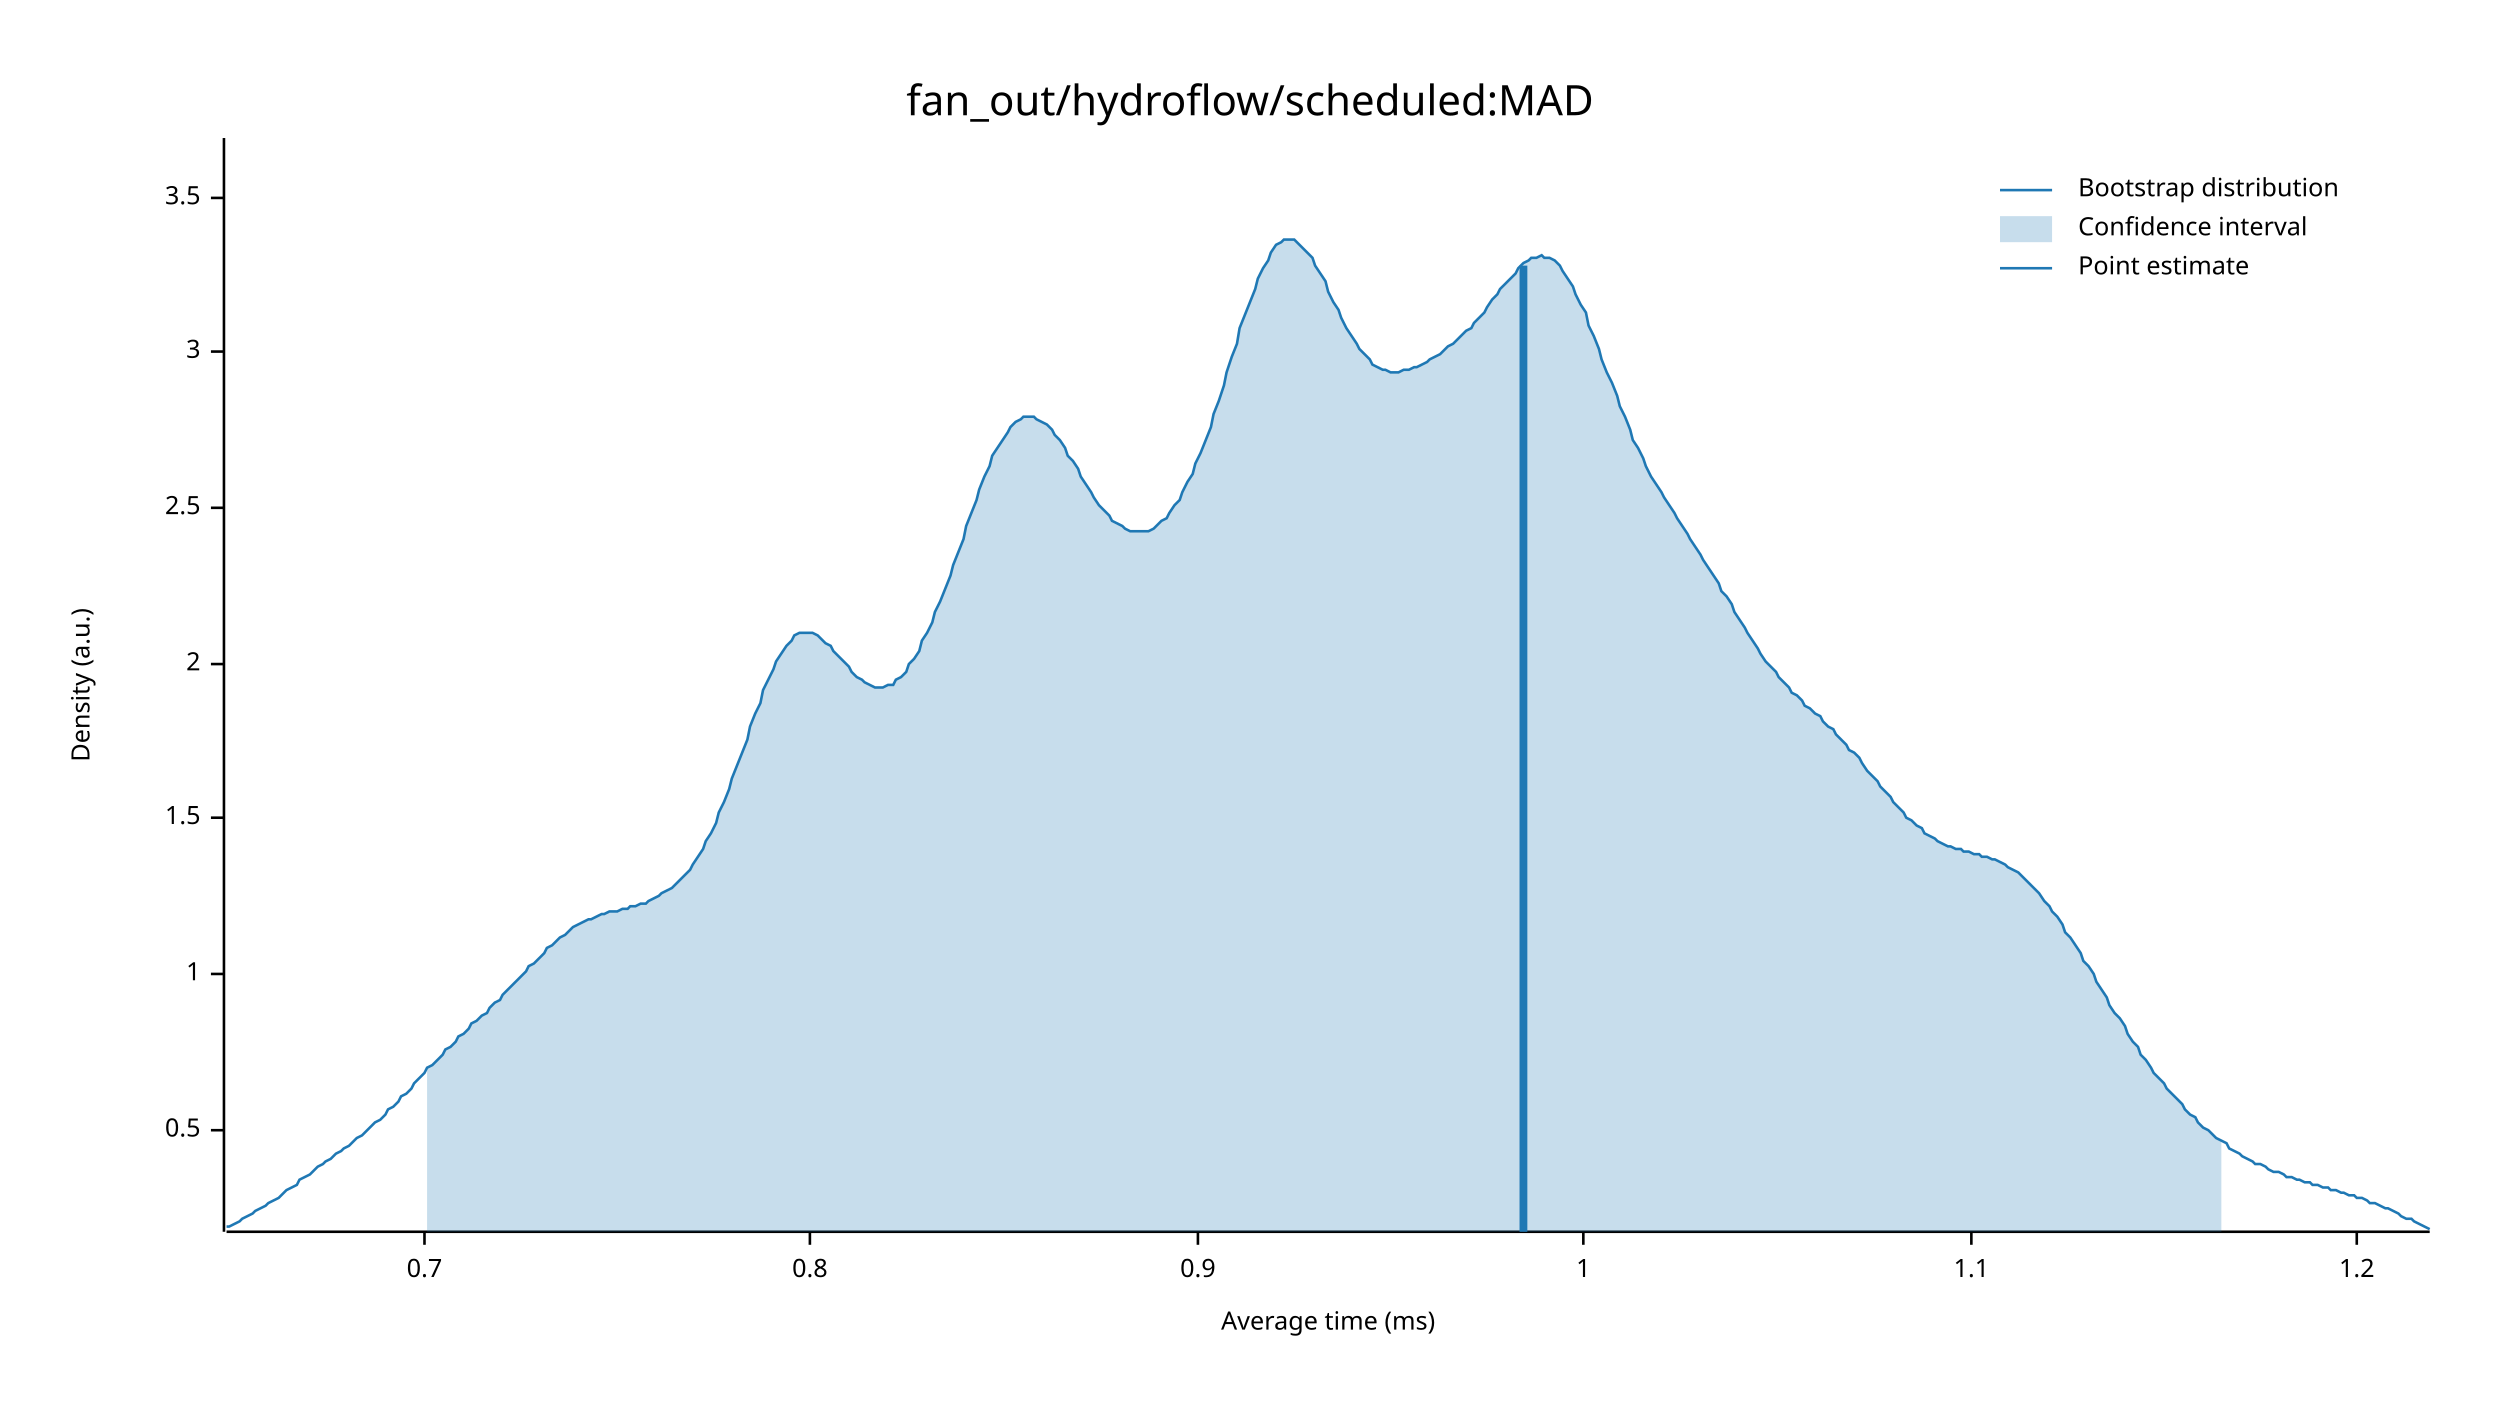
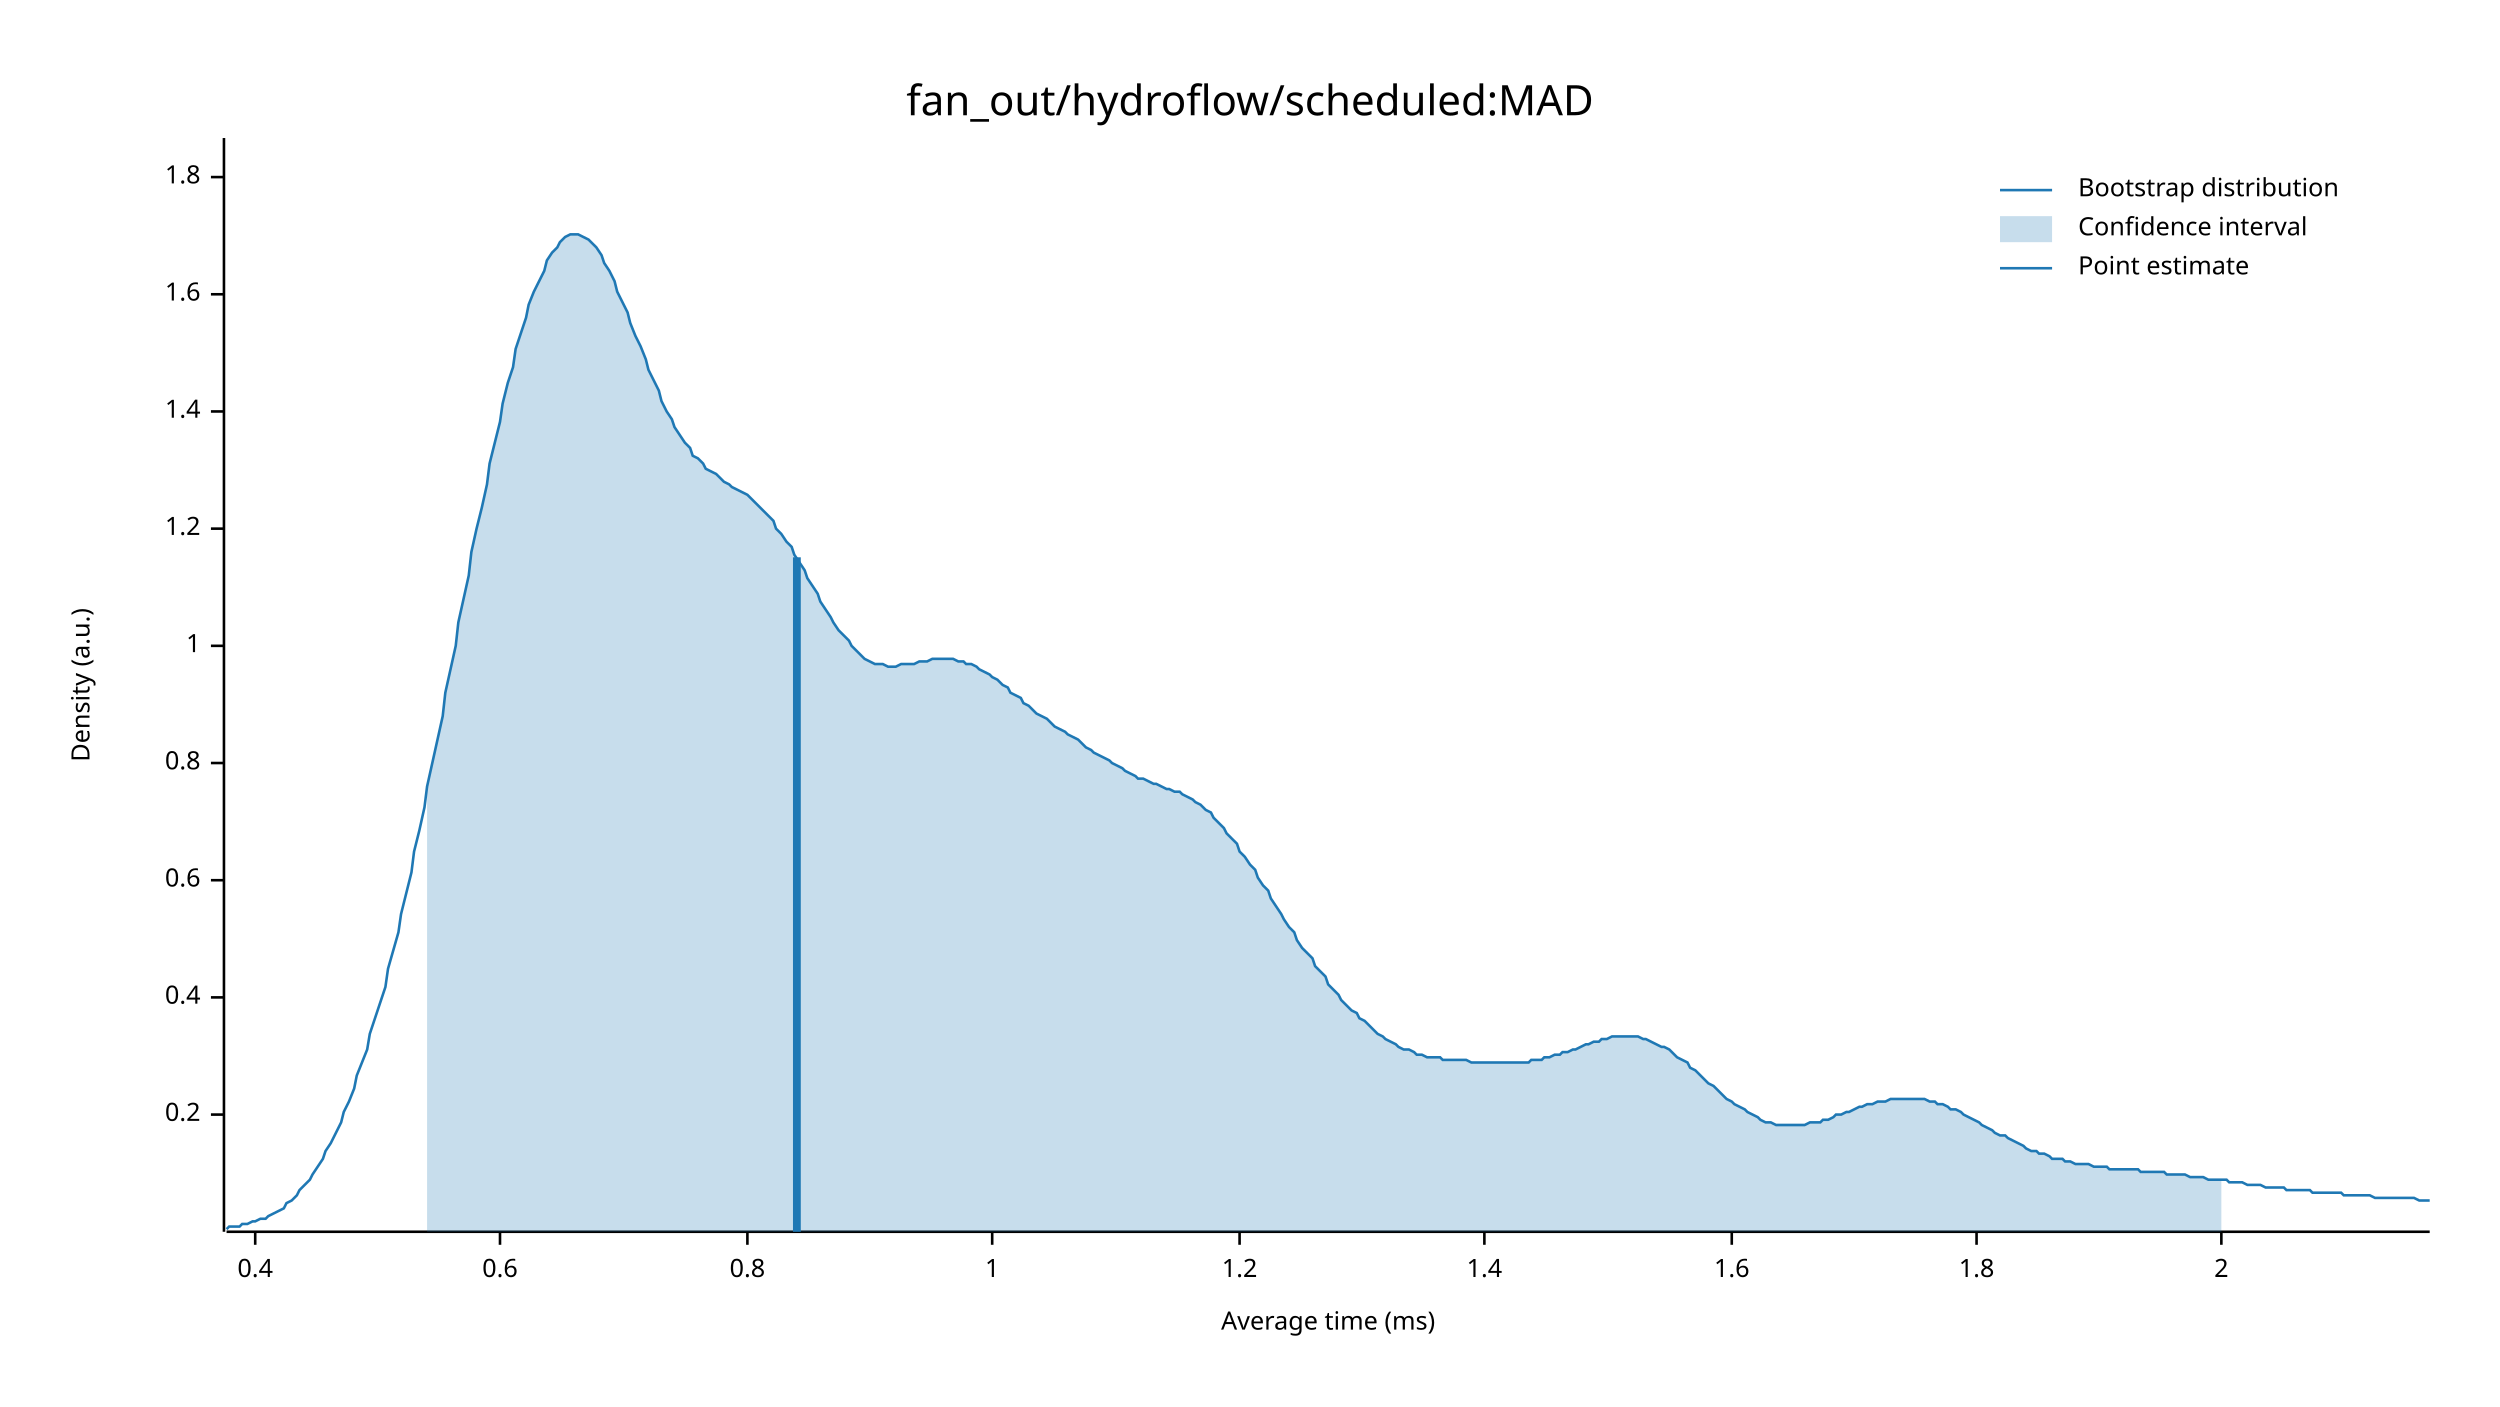
<svg xmlns="http://www.w3.org/2000/svg" width="960" height="540" viewBox="0 0 960 540">
  <text x="480" y="32" dy="0.76em" text-anchor="middle" font-family="sans-serif" font-size="16.129" opacity="1" fill="#000000">
fan_out/hydroflow/scheduled:MAD
</text>
  <text x="27" y="263" dy="0.76em" text-anchor="middle" font-family="sans-serif" font-size="9.677" opacity="1" fill="#000000" transform="rotate(270, 27, 263)">
Density (a.u.)
</text>
  <text x="510" y="513" dy="-0.5ex" text-anchor="middle" font-family="sans-serif" font-size="9.677" opacity="1" fill="#000000">
Average time (ms)
</text>
  <polyline fill="none" opacity="1" stroke="#000000" stroke-width="1" points="86,53 86,473 " />
-   <text x="77" y="434" dy="0.5ex" text-anchor="end" font-family="sans-serif" font-size="9.677" opacity="1" fill="#000000">
- 0.5
+   <text x="77" y="428" dy="0.5ex" text-anchor="end" font-family="sans-serif" font-size="9.677" opacity="1" fill="#000000">
+ 0.2
</text>
-   <polyline fill="none" opacity="1" stroke="#000000" stroke-width="1" points="81,434 86,434 " />
-   <text x="77" y="374" dy="0.5ex" text-anchor="end" font-family="sans-serif" font-size="9.677" opacity="1" fill="#000000">
+   <polyline fill="none" opacity="1" stroke="#000000" stroke-width="1" points="81,428 86,428 " />
+   <text x="77" y="383" dy="0.5ex" text-anchor="end" font-family="sans-serif" font-size="9.677" opacity="1" fill="#000000">
+ 0.4
+ </text>
+   <polyline fill="none" opacity="1" stroke="#000000" stroke-width="1" points="81,383 86,383 " />
+   <text x="77" y="338" dy="0.5ex" text-anchor="end" font-family="sans-serif" font-size="9.677" opacity="1" fill="#000000">
+ 0.6
+ </text>
+   <polyline fill="none" opacity="1" stroke="#000000" stroke-width="1" points="81,338 86,338 " />
+   <text x="77" y="293" dy="0.5ex" text-anchor="end" font-family="sans-serif" font-size="9.677" opacity="1" fill="#000000">
+ 0.8
+ </text>
+   <polyline fill="none" opacity="1" stroke="#000000" stroke-width="1" points="81,293 86,293 " />
+   <text x="77" y="248" dy="0.5ex" text-anchor="end" font-family="sans-serif" font-size="9.677" opacity="1" fill="#000000">
1
</text>
-   <polyline fill="none" opacity="1" stroke="#000000" stroke-width="1" points="81,374 86,374 " />
-   <text x="77" y="314" dy="0.5ex" text-anchor="end" font-family="sans-serif" font-size="9.677" opacity="1" fill="#000000">
- 1.5
+   <polyline fill="none" opacity="1" stroke="#000000" stroke-width="1" points="81,248 86,248 " />
+   <text x="77" y="203" dy="0.5ex" text-anchor="end" font-family="sans-serif" font-size="9.677" opacity="1" fill="#000000">
+ 1.2
</text>
-   <polyline fill="none" opacity="1" stroke="#000000" stroke-width="1" points="81,314 86,314 " />
-   <text x="77" y="255" dy="0.5ex" text-anchor="end" font-family="sans-serif" font-size="9.677" opacity="1" fill="#000000">
+   <polyline fill="none" opacity="1" stroke="#000000" stroke-width="1" points="81,203 86,203 " />
+   <text x="77" y="158" dy="0.5ex" text-anchor="end" font-family="sans-serif" font-size="9.677" opacity="1" fill="#000000">
+ 1.4
+ </text>
+   <polyline fill="none" opacity="1" stroke="#000000" stroke-width="1" points="81,158 86,158 " />
+   <text x="77" y="113" dy="0.5ex" text-anchor="end" font-family="sans-serif" font-size="9.677" opacity="1" fill="#000000">
+ 1.6
+ </text>
+   <polyline fill="none" opacity="1" stroke="#000000" stroke-width="1" points="81,113 86,113 " />
+   <text x="77" y="68" dy="0.5ex" text-anchor="end" font-family="sans-serif" font-size="9.677" opacity="1" fill="#000000">
+ 1.8
+ </text>
+   <polyline fill="none" opacity="1" stroke="#000000" stroke-width="1" points="81,68 86,68 " />
+   <polyline fill="none" opacity="1" stroke="#000000" stroke-width="1" points="87,473 933,473 " />
+   <text x="98" y="483" dy="0.76em" text-anchor="middle" font-family="sans-serif" font-size="9.677" opacity="1" fill="#000000">
+ 0.4
+ </text>
+   <polyline fill="none" opacity="1" stroke="#000000" stroke-width="1" points="98,473 98,478 " />
+   <text x="192" y="483" dy="0.76em" text-anchor="middle" font-family="sans-serif" font-size="9.677" opacity="1" fill="#000000">
+ 0.6
+ </text>
+   <polyline fill="none" opacity="1" stroke="#000000" stroke-width="1" points="192,473 192,478 " />
+   <text x="287" y="483" dy="0.76em" text-anchor="middle" font-family="sans-serif" font-size="9.677" opacity="1" fill="#000000">
+ 0.8
+ </text>
+   <polyline fill="none" opacity="1" stroke="#000000" stroke-width="1" points="287,473 287,478 " />
+   <text x="381" y="483" dy="0.76em" text-anchor="middle" font-family="sans-serif" font-size="9.677" opacity="1" fill="#000000">
+ 1
+ </text>
+   <polyline fill="none" opacity="1" stroke="#000000" stroke-width="1" points="381,473 381,478 " />
+   <text x="476" y="483" dy="0.76em" text-anchor="middle" font-family="sans-serif" font-size="9.677" opacity="1" fill="#000000">
+ 1.2
+ </text>
+   <polyline fill="none" opacity="1" stroke="#000000" stroke-width="1" points="476,473 476,478 " />
+   <text x="570" y="483" dy="0.76em" text-anchor="middle" font-family="sans-serif" font-size="9.677" opacity="1" fill="#000000">
+ 1.4
+ </text>
+   <polyline fill="none" opacity="1" stroke="#000000" stroke-width="1" points="570,473 570,478 " />
+   <text x="665" y="483" dy="0.76em" text-anchor="middle" font-family="sans-serif" font-size="9.677" opacity="1" fill="#000000">
+ 1.6
+ </text>
+   <polyline fill="none" opacity="1" stroke="#000000" stroke-width="1" points="665,473 665,478 " />
+   <text x="759" y="483" dy="0.76em" text-anchor="middle" font-family="sans-serif" font-size="9.677" opacity="1" fill="#000000">
+ 1.8
+ </text>
+   <polyline fill="none" opacity="1" stroke="#000000" stroke-width="1" points="759,473 759,478 " />
+   <text x="853" y="483" dy="0.76em" text-anchor="middle" font-family="sans-serif" font-size="9.677" opacity="1" fill="#000000">
2
</text>
-   <polyline fill="none" opacity="1" stroke="#000000" stroke-width="1" points="81,255 86,255 " />
-   <text x="77" y="195" dy="0.5ex" text-anchor="end" font-family="sans-serif" font-size="9.677" opacity="1" fill="#000000">
- 2.5
- </text>
-   <polyline fill="none" opacity="1" stroke="#000000" stroke-width="1" points="81,195 86,195 " />
-   <text x="77" y="135" dy="0.5ex" text-anchor="end" font-family="sans-serif" font-size="9.677" opacity="1" fill="#000000">
- 3
- </text>
-   <polyline fill="none" opacity="1" stroke="#000000" stroke-width="1" points="81,135 86,135 " />
-   <text x="77" y="76" dy="0.5ex" text-anchor="end" font-family="sans-serif" font-size="9.677" opacity="1" fill="#000000">
- 3.5
- </text>
-   <polyline fill="none" opacity="1" stroke="#000000" stroke-width="1" points="81,76 86,76 " />
-   <polyline fill="none" opacity="1" stroke="#000000" stroke-width="1" points="87,473 933,473 " />
-   <text x="163" y="483" dy="0.76em" text-anchor="middle" font-family="sans-serif" font-size="9.677" opacity="1" fill="#000000">
- 0.7
- </text>
-   <polyline fill="none" opacity="1" stroke="#000000" stroke-width="1" points="163,473 163,478 " />
-   <text x="311" y="483" dy="0.76em" text-anchor="middle" font-family="sans-serif" font-size="9.677" opacity="1" fill="#000000">
- 0.8
- </text>
-   <polyline fill="none" opacity="1" stroke="#000000" stroke-width="1" points="311,473 311,478 " />
-   <text x="460" y="483" dy="0.76em" text-anchor="middle" font-family="sans-serif" font-size="9.677" opacity="1" fill="#000000">
- 0.9
- </text>
-   <polyline fill="none" opacity="1" stroke="#000000" stroke-width="1" points="460,473 460,478 " />
-   <text x="608" y="483" dy="0.76em" text-anchor="middle" font-family="sans-serif" font-size="9.677" opacity="1" fill="#000000">
- 1
- </text>
-   <polyline fill="none" opacity="1" stroke="#000000" stroke-width="1" points="608,473 608,478 " />
-   <text x="757" y="483" dy="0.76em" text-anchor="middle" font-family="sans-serif" font-size="9.677" opacity="1" fill="#000000">
- 1.1
- </text>
-   <polyline fill="none" opacity="1" stroke="#000000" stroke-width="1" points="757,473 757,478 " />
-   <text x="905" y="483" dy="0.76em" text-anchor="middle" font-family="sans-serif" font-size="9.677" opacity="1" fill="#000000">
- 1.2
- </text>
-   <polyline fill="none" opacity="1" stroke="#000000" stroke-width="1" points="905,473 905,478 " />
-   <polyline fill="none" opacity="1" stroke="#1F78B4" stroke-width="1" points="87,471 88,471 90,470 92,469 93,468 95,467 97,466 98,465 100,464 102,463 103,462 105,461 107,460 109,458 110,457 112,456 114,455 115,453 117,452 119,451 120,450 122,448 124,447 125,446 127,445 129,443 131,442 132,441 134,440 136,438 137,437 139,436 141,434 142,433 144,431 146,430 148,428 149,426 151,425 153,423 154,421 156,420 158,418 159,416 161,414 163,412 164,410 166,409 168,407 170,405 171,403 173,402 175,400 176,398 178,397 180,395 181,393 183,392 185,390 187,389 188,387 190,385 192,384 193,382 195,380 197,378 198,377 200,375 202,373 203,371 205,370 207,368 209,366 210,364 212,363 214,361 215,360 217,359 219,357 220,356 222,355 224,354 226,353 227,353 229,352 231,351 232,351 234,350 236,350 237,350 239,349 241,349 242,348 244,348 246,347 248,347 249,346 251,345 253,344 254,343 256,342 258,341 259,340 261,338 263,336 265,334 266,332 268,329 270,326 271,323 273,320 275,316 276,312 278,308 280,303 281,299 283,294 285,289 287,284 288,279 290,274 292,270 293,265 295,261 297,257 298,254 300,251 302,248 304,246 305,244 307,243 309,243 310,243 312,243 314,244 315,245 317,247 319,248 320,250 322,252 324,254 326,256 327,258 329,260 331,261 332,262 334,263 336,264 337,264 339,264 341,263 343,263 344,261 346,260 348,258 349,255 351,253 353,250 354,246 356,243 358,239 359,235 361,231 363,226 365,221 366,217 368,212 370,207 371,202 373,197 375,192 376,188 378,183 380,179 381,175 383,172 385,169 387,166 388,164 390,162 392,161 393,160 395,160 397,160 398,161 400,162 402,163 404,165 405,167 407,169 409,172 410,175 412,177 414,180 415,183 417,186 419,189 420,191 422,194 424,196 426,198 427,200 429,201 431,202 432,203 434,204 436,204 437,204 439,204 441,204 443,203 444,202 446,200 448,199 449,197 451,194 453,192 454,189 456,185 458,182 459,178 461,174 463,169 465,164 466,159 468,154 470,148 471,143 473,137 475,132 476,126 478,121 480,116 482,111 483,107 485,103 487,100 488,97 490,94 492,93 493,92 495,92 497,92 498,93 500,95 502,97 504,99 505,102 507,105 509,108 510,112 512,116 514,119 515,122 517,126 519,129 521,132 522,134 524,136 526,138 527,140 529,141 531,142 532,142 534,143 536,143 537,143 539,142 541,142 543,141 544,141 546,140 548,139 549,138 551,137 553,136 554,135 556,133 558,132 560,130 561,129 563,127 565,126 566,124 568,122 570,120 571,118 573,115 575,113 576,111 578,109 580,107 582,105 583,103 585,101 587,100 588,99 590,99 592,98 593,99 595,99 597,100 599,102 600,104 602,107 604,110 605,113 607,117 609,120 610,125 612,129 614,134 615,138 617,143 619,147 621,152 622,156 624,160 626,165 627,169 629,172 631,176 632,179 634,183 636,186 638,189 639,191 641,194 643,197 644,199 646,202 648,205 649,207 651,210 653,213 654,215 656,218 658,221 660,224 661,227 663,229 665,232 666,235 668,238 670,241 671,243 673,246 675,249 676,251 678,254 680,256 682,258 683,260 685,262 687,264 688,266 690,267 692,269 693,271 695,272 697,274 699,275 700,277 702,279 704,280 705,282 707,284 709,286 710,288 712,289 714,291 715,293 717,296 719,298 721,300 722,302 724,304 726,306 727,308 729,310 731,312 732,314 734,315 736,317 738,318 739,320 741,321 743,322 744,323 746,324 748,325 749,325 751,326 753,326 754,327 756,327 758,328 760,328 761,329 763,329 765,330 766,330 768,331 770,332 771,333 773,334 775,335 777,337 778,338 780,340 782,342 783,343 785,346 787,348 788,350 790,352 792,355 793,358 795,360 797,363 799,366 800,369 802,371 804,374 805,377 807,380 809,383 810,386 812,389 814,391 816,394 817,397 819,400 821,402 822,405 824,407 826,410 827,412 829,414 831,416 832,418 834,420 836,422 838,424 839,426 841,428 843,429 844,431 846,433 848,434 849,435 851,437 853,438 855,439 856,441 858,442 860,443 861,444 863,445 865,446 866,447 868,447 870,448 871,449 873,450 875,450 877,451 878,452 880,452 882,453 883,453 885,454 887,454 888,455 890,455 892,456 894,456 895,457 897,457 899,458 900,458 902,459 904,459 905,460 907,460 909,461 910,462 912,462 914,463 916,464 917,464 919,465 921,466 922,467 924,468 926,468 927,469 929,470 931,471 933,472 " />
-   <polygon opacity="0.25" fill="#1F78B4" points="164,410 166,409 168,407 170,405 171,403 173,402 175,400 176,398 178,397 180,395 181,393 183,392 185,390 187,389 188,387 190,385 192,384 193,382 195,380 197,378 198,377 200,375 202,373 203,371 205,370 207,368 209,366 210,364 212,363 214,361 215,360 217,359 219,357 220,356 222,355 224,354 226,353 227,353 229,352 231,351 232,351 234,350 236,350 237,350 239,349 241,349 242,348 244,348 246,347 248,347 249,346 251,345 253,344 254,343 256,342 258,341 259,340 261,338 263,336 265,334 266,332 268,329 270,326 271,323 273,320 275,316 276,312 278,308 280,303 281,299 283,294 285,289 287,284 288,279 290,274 292,270 293,265 295,261 297,257 298,254 300,251 302,248 304,246 305,244 307,243 309,243 310,243 312,243 314,244 315,245 317,247 319,248 320,250 322,252 324,254 326,256 327,258 329,260 331,261 332,262 334,263 336,264 337,264 339,264 341,263 343,263 344,261 346,260 348,258 349,255 351,253 353,250 354,246 356,243 358,239 359,235 361,231 363,226 365,221 366,217 368,212 370,207 371,202 373,197 375,192 376,188 378,183 380,179 381,175 383,172 385,169 387,166 388,164 390,162 392,161 393,160 395,160 397,160 398,161 400,162 402,163 404,165 405,167 407,169 409,172 410,175 412,177 414,180 415,183 417,186 419,189 420,191 422,194 424,196 426,198 427,200 429,201 431,202 432,203 434,204 436,204 437,204 439,204 441,204 443,203 444,202 446,200 448,199 449,197 451,194 453,192 454,189 456,185 458,182 459,178 461,174 463,169 465,164 466,159 468,154 470,148 471,143 473,137 475,132 476,126 478,121 480,116 482,111 483,107 485,103 487,100 488,97 490,94 492,93 493,92 495,92 497,92 498,93 500,95 502,97 504,99 505,102 507,105 509,108 510,112 512,116 514,119 515,122 517,126 519,129 521,132 522,134 524,136 526,138 527,140 529,141 531,142 532,142 534,143 536,143 537,143 539,142 541,142 543,141 544,141 546,140 548,139 549,138 551,137 553,136 554,135 556,133 558,132 560,130 561,129 563,127 565,126 566,124 568,122 570,120 571,118 573,115 575,113 576,111 578,109 580,107 582,105 583,103 585,101 587,100 588,99 590,99 592,98 593,99 595,99 597,100 599,102 600,104 602,107 604,110 605,113 607,117 609,120 610,125 612,129 614,134 615,138 617,143 619,147 621,152 622,156 624,160 626,165 627,169 629,172 631,176 632,179 634,183 636,186 638,189 639,191 641,194 643,197 644,199 646,202 648,205 649,207 651,210 653,213 654,215 656,218 658,221 660,224 661,227 663,229 665,232 666,235 668,238 670,241 671,243 673,246 675,249 676,251 678,254 680,256 682,258 683,260 685,262 687,264 688,266 690,267 692,269 693,271 695,272 697,274 699,275 700,277 702,279 704,280 705,282 707,284 709,286 710,288 712,289 714,291 715,293 717,296 719,298 721,300 722,302 724,304 726,306 727,308 729,310 731,312 732,314 734,315 736,317 738,318 739,320 741,321 743,322 744,323 746,324 748,325 749,325 751,326 753,326 754,327 756,327 758,328 760,328 761,329 763,329 765,330 766,330 768,331 770,332 771,333 773,334 775,335 777,337 778,338 780,340 782,342 783,343 785,346 787,348 788,350 790,352 792,355 793,358 795,360 797,363 799,366 800,369 802,371 804,374 805,377 807,380 809,383 810,386 812,389 814,391 816,394 817,397 819,400 821,402 822,405 824,407 826,410 827,412 829,414 831,416 832,418 834,420 836,422 838,424 839,426 841,428 843,429 844,431 846,433 848,434 849,435 851,437 853,438 853,473 164,473 " />
-   <polyline fill="none" opacity="1" stroke="#1F78B4" stroke-width="3" points="585,473 585,102 " />
+   <polyline fill="none" opacity="1" stroke="#000000" stroke-width="1" points="853,473 853,478 " />
+   <polyline fill="none" opacity="1" stroke="#1F78B4" stroke-width="1" points="87,472 88,471 90,471 92,471 93,470 95,470 97,469 98,469 100,468 102,468 103,467 105,466 107,465 109,464 110,462 112,461 114,459 115,457 117,455 119,453 120,451 122,448 124,445 125,442 127,439 129,435 131,431 132,427 134,423 136,418 137,413 139,408 141,403 142,397 144,391 146,385 148,379 149,372 151,365 153,358 154,351 156,343 158,335 159,327 161,319 163,310 164,302 166,293 168,284 170,275 171,266 173,257 175,248 176,239 178,230 180,221 181,212 183,203 185,195 187,186 188,178 190,170 192,162 193,155 195,147 197,141 198,134 200,128 202,122 203,117 205,112 207,108 209,104 210,100 212,97 214,95 215,93 217,91 219,90 220,90 222,90 224,91 226,92 227,93 229,95 231,98 232,101 234,104 236,108 237,112 239,116 241,120 242,124 244,129 246,133 248,138 249,142 251,146 253,150 254,154 256,158 258,161 259,164 261,167 263,170 265,172 266,175 268,176 270,178 271,180 273,181 275,182 276,183 278,185 280,186 281,187 283,188 285,189 287,190 288,191 290,193 292,195 293,196 295,198 297,200 298,203 300,205 302,208 304,210 305,213 307,216 309,219 310,222 312,225 314,228 315,231 317,234 319,237 320,239 322,242 324,244 326,246 327,248 329,250 331,252 332,253 334,254 336,255 337,255 339,255 341,256 343,256 344,256 346,255 348,255 349,255 351,255 353,254 354,254 356,254 358,253 359,253 361,253 363,253 365,253 366,253 368,254 370,254 371,255 373,255 375,256 376,257 378,258 380,259 381,260 383,261 385,263 387,264 388,266 390,267 392,268 393,270 395,271 397,273 398,274 400,275 402,276 404,278 405,279 407,280 409,281 410,282 412,283 414,284 415,285 417,287 419,288 420,289 422,290 424,291 426,292 427,293 429,294 431,295 432,296 434,297 436,298 437,299 439,299 441,300 443,301 444,301 446,302 448,303 449,303 451,304 453,304 454,305 456,306 458,307 459,308 461,309 463,311 465,312 466,314 468,316 470,318 471,320 473,322 475,324 476,327 478,329 480,332 482,334 483,337 485,340 487,342 488,345 490,348 492,351 493,353 495,356 497,358 498,361 500,364 502,366 504,368 505,371 507,373 509,375 510,378 512,380 514,382 515,384 517,386 519,388 521,389 522,391 524,392 526,394 527,395 529,397 531,398 532,399 534,400 536,401 537,402 539,403 541,403 543,404 544,405 546,405 548,406 549,406 551,406 553,406 554,407 556,407 558,407 560,407 561,407 563,407 565,408 566,408 568,408 570,408 571,408 573,408 575,408 576,408 578,408 580,408 582,408 583,408 585,408 587,408 588,407 590,407 592,407 593,406 595,406 597,405 599,405 600,404 602,404 604,403 605,403 607,402 609,401 610,401 612,400 614,400 615,399 617,399 619,398 621,398 622,398 624,398 626,398 627,398 629,398 631,399 632,399 634,400 636,401 638,402 639,402 641,403 643,405 644,406 646,407 648,408 649,410 651,411 653,413 654,414 656,416 658,417 660,419 661,420 663,422 665,423 666,424 668,425 670,426 671,427 673,428 675,429 676,430 678,431 680,431 682,432 683,432 685,432 687,432 688,432 690,432 692,432 693,432 695,431 697,431 699,431 700,430 702,430 704,429 705,428 707,428 709,427 710,427 712,426 714,425 715,425 717,424 719,424 721,423 722,423 724,423 726,422 727,422 729,422 731,422 732,422 734,422 736,422 738,422 739,422 741,423 743,423 744,424 746,424 748,425 749,426 751,426 753,427 754,428 756,429 758,430 760,431 761,432 763,433 765,434 766,435 768,436 770,436 771,437 773,438 775,439 777,440 778,441 780,442 782,442 783,443 785,443 787,444 788,445 790,445 792,445 793,446 795,446 797,447 799,447 800,447 802,447 804,448 805,448 807,448 809,448 810,449 812,449 814,449 816,449 817,449 819,449 821,449 822,450 824,450 826,450 827,450 829,450 831,450 832,451 834,451 836,451 838,451 839,451 841,452 843,452 844,452 846,452 848,453 849,453 851,453 853,453 855,453 856,454 858,454 860,454 861,454 863,455 865,455 866,455 868,455 870,456 871,456 873,456 875,456 877,456 878,457 880,457 882,457 883,457 885,457 887,457 888,458 890,458 892,458 894,458 895,458 897,458 899,458 900,459 902,459 904,459 905,459 907,459 909,459 910,459 912,460 914,460 916,460 917,460 919,460 921,460 922,460 924,460 926,460 927,460 929,461 931,461 933,461 " />
+   <polygon opacity="0.25" fill="#1F78B4" points="164,302 166,293 168,284 170,275 171,266 173,257 175,248 176,239 178,230 180,221 181,212 183,203 185,195 187,186 188,178 190,170 192,162 193,155 195,147 197,141 198,134 200,128 202,122 203,117 205,112 207,108 209,104 210,100 212,97 214,95 215,93 217,91 219,90 220,90 222,90 224,91 226,92 227,93 229,95 231,98 232,101 234,104 236,108 237,112 239,116 241,120 242,124 244,129 246,133 248,138 249,142 251,146 253,150 254,154 256,158 258,161 259,164 261,167 263,170 265,172 266,175 268,176 270,178 271,180 273,181 275,182 276,183 278,185 280,186 281,187 283,188 285,189 287,190 288,191 290,193 292,195 293,196 295,198 297,200 298,203 300,205 302,208 304,210 305,213 307,216 309,219 310,222 312,225 314,228 315,231 317,234 319,237 320,239 322,242 324,244 326,246 327,248 329,250 331,252 332,253 334,254 336,255 337,255 339,255 341,256 343,256 344,256 346,255 348,255 349,255 351,255 353,254 354,254 356,254 358,253 359,253 361,253 363,253 365,253 366,253 368,254 370,254 371,255 373,255 375,256 376,257 378,258 380,259 381,260 383,261 385,263 387,264 388,266 390,267 392,268 393,270 395,271 397,273 398,274 400,275 402,276 404,278 405,279 407,280 409,281 410,282 412,283 414,284 415,285 417,287 419,288 420,289 422,290 424,291 426,292 427,293 429,294 431,295 432,296 434,297 436,298 437,299 439,299 441,300 443,301 444,301 446,302 448,303 449,303 451,304 453,304 454,305 456,306 458,307 459,308 461,309 463,311 465,312 466,314 468,316 470,318 471,320 473,322 475,324 476,327 478,329 480,332 482,334 483,337 485,340 487,342 488,345 490,348 492,351 493,353 495,356 497,358 498,361 500,364 502,366 504,368 505,371 507,373 509,375 510,378 512,380 514,382 515,384 517,386 519,388 521,389 522,391 524,392 526,394 527,395 529,397 531,398 532,399 534,400 536,401 537,402 539,403 541,403 543,404 544,405 546,405 548,406 549,406 551,406 553,406 554,407 556,407 558,407 560,407 561,407 563,407 565,408 566,408 568,408 570,408 571,408 573,408 575,408 576,408 578,408 580,408 582,408 583,408 585,408 587,408 588,407 590,407 592,407 593,406 595,406 597,405 599,405 600,404 602,404 604,403 605,403 607,402 609,401 610,401 612,400 614,400 615,399 617,399 619,398 621,398 622,398 624,398 626,398 627,398 629,398 631,399 632,399 634,400 636,401 638,402 639,402 641,403 643,405 644,406 646,407 648,408 649,410 651,411 653,413 654,414 656,416 658,417 660,419 661,420 663,422 665,423 666,424 668,425 670,426 671,427 673,428 675,429 676,430 678,431 680,431 682,432 683,432 685,432 687,432 688,432 690,432 692,432 693,432 695,431 697,431 699,431 700,430 702,430 704,429 705,428 707,428 709,427 710,427 712,426 714,425 715,425 717,424 719,424 721,423 722,423 724,423 726,422 727,422 729,422 731,422 732,422 734,422 736,422 738,422 739,422 741,423 743,423 744,424 746,424 748,425 749,426 751,426 753,427 754,428 756,429 758,430 760,431 761,432 763,433 765,434 766,435 768,436 770,436 771,437 773,438 775,439 777,440 778,441 780,442 782,442 783,443 785,443 787,444 788,445 790,445 792,445 793,446 795,446 797,447 799,447 800,447 802,447 804,448 805,448 807,448 809,448 810,449 812,449 814,449 816,449 817,449 819,449 821,449 822,450 824,450 826,450 827,450 829,450 831,450 832,451 834,451 836,451 838,451 839,451 841,452 843,452 844,452 846,452 848,453 849,453 851,453 853,453 853,473 164,473 " />
+   <polyline fill="none" opacity="1" stroke="#1F78B4" stroke-width="3" points="306,473 306,214 " />
  <text x="798" y="68" dy="0.76em" text-anchor="start" font-family="sans-serif" font-size="9.677" opacity="1" fill="#000000">
Bootstrap distribution
</text>
  <text x="798" y="83" dy="0.76em" text-anchor="start" font-family="sans-serif" font-size="9.677" opacity="1" fill="#000000">
Confidence interval
</text>
  <text x="798" y="98" dy="0.76em" text-anchor="start" font-family="sans-serif" font-size="9.677" opacity="1" fill="#000000">
Point estimate
</text>
  <polyline fill="none" opacity="1" stroke="#1F78B4" stroke-width="1" points="768,73 788,73 " />
  <rect x="768" y="83" width="20" height="10" opacity="0.25" fill="#1F78B4" stroke="none" />
  <polyline fill="none" opacity="1" stroke="#1F78B4" stroke-width="1" points="768,103 788,103 " />
</svg>
